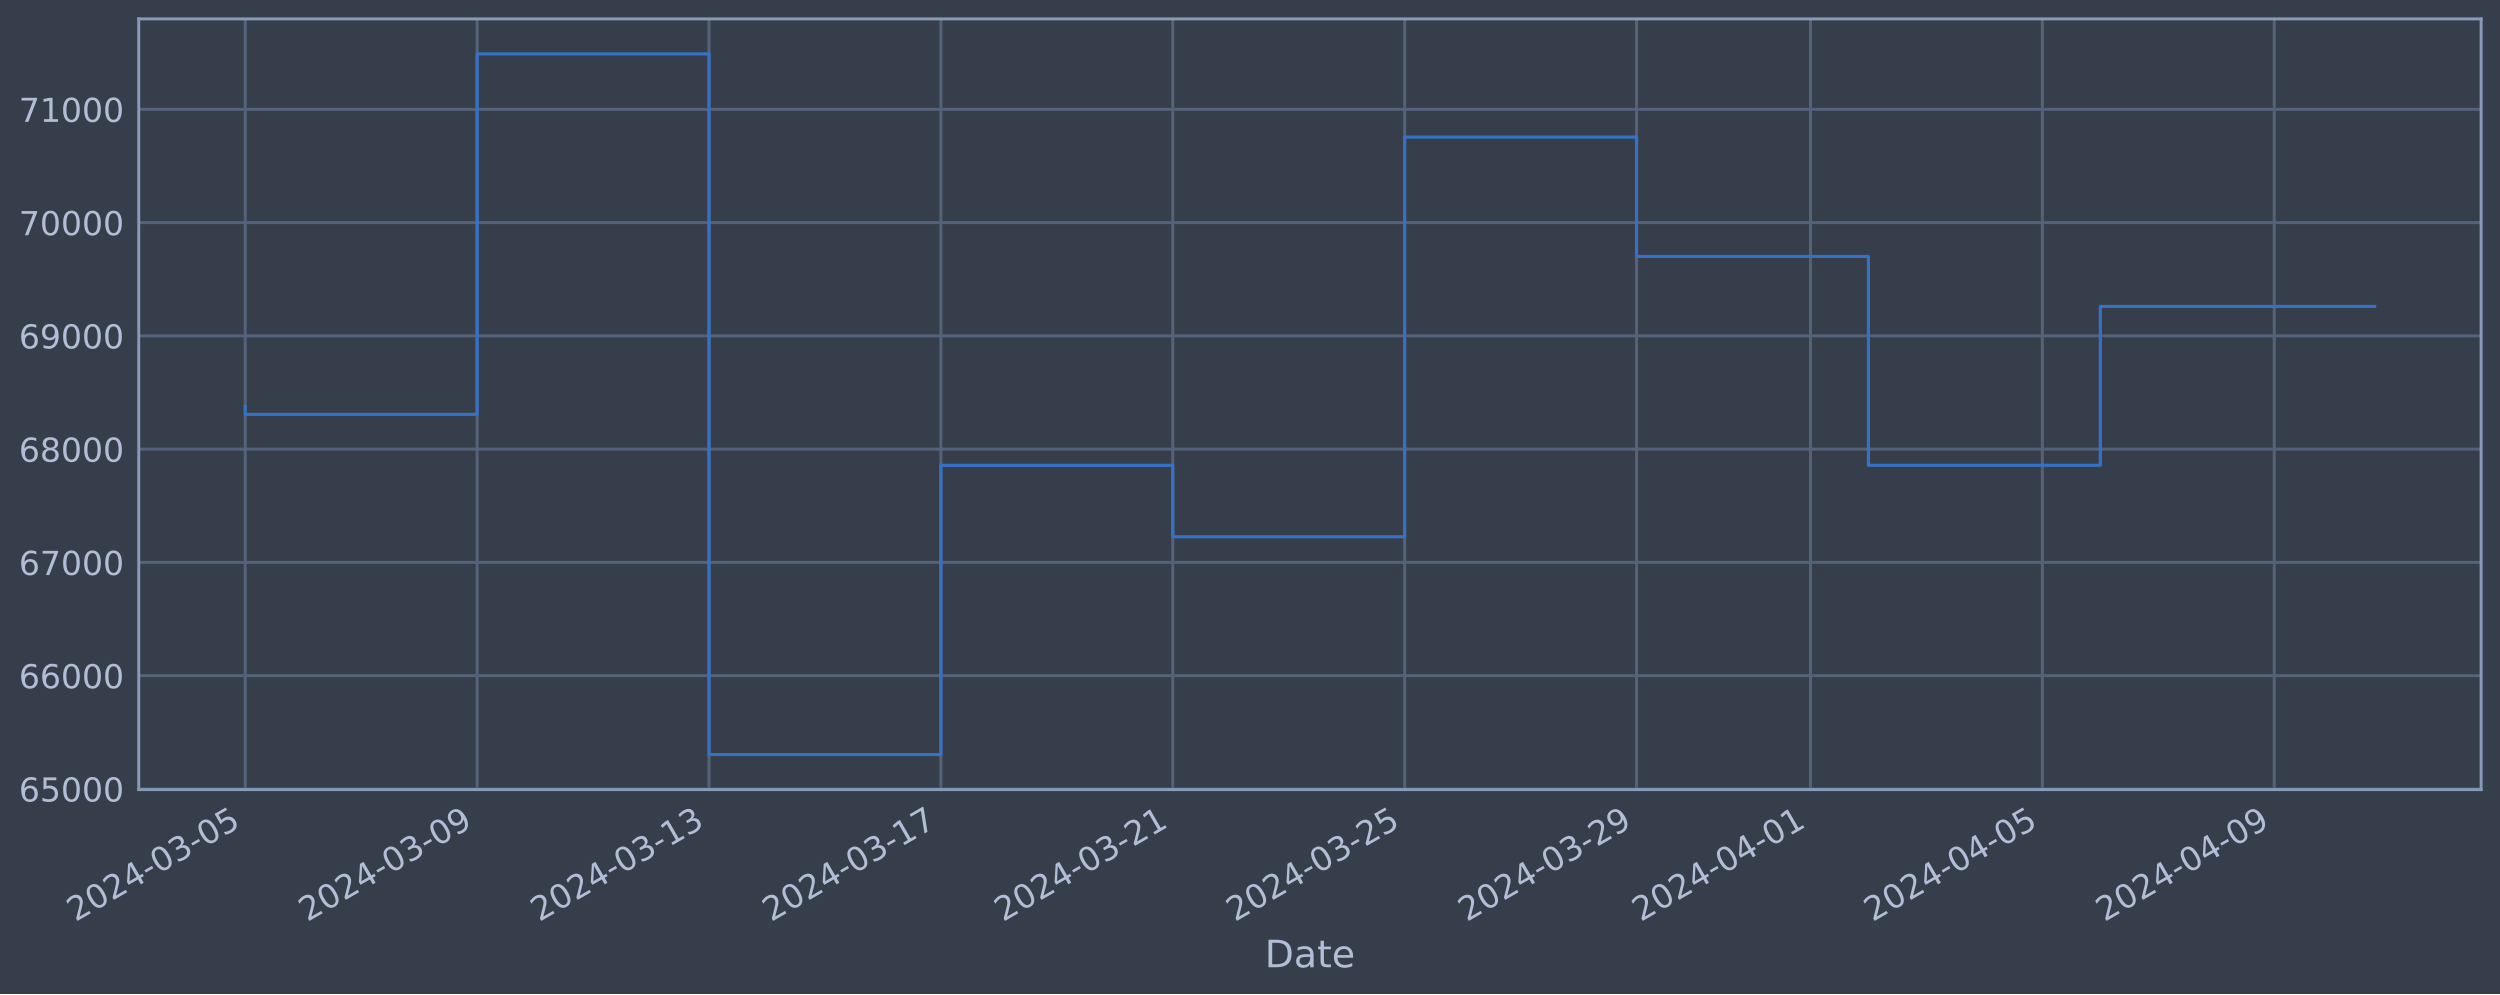
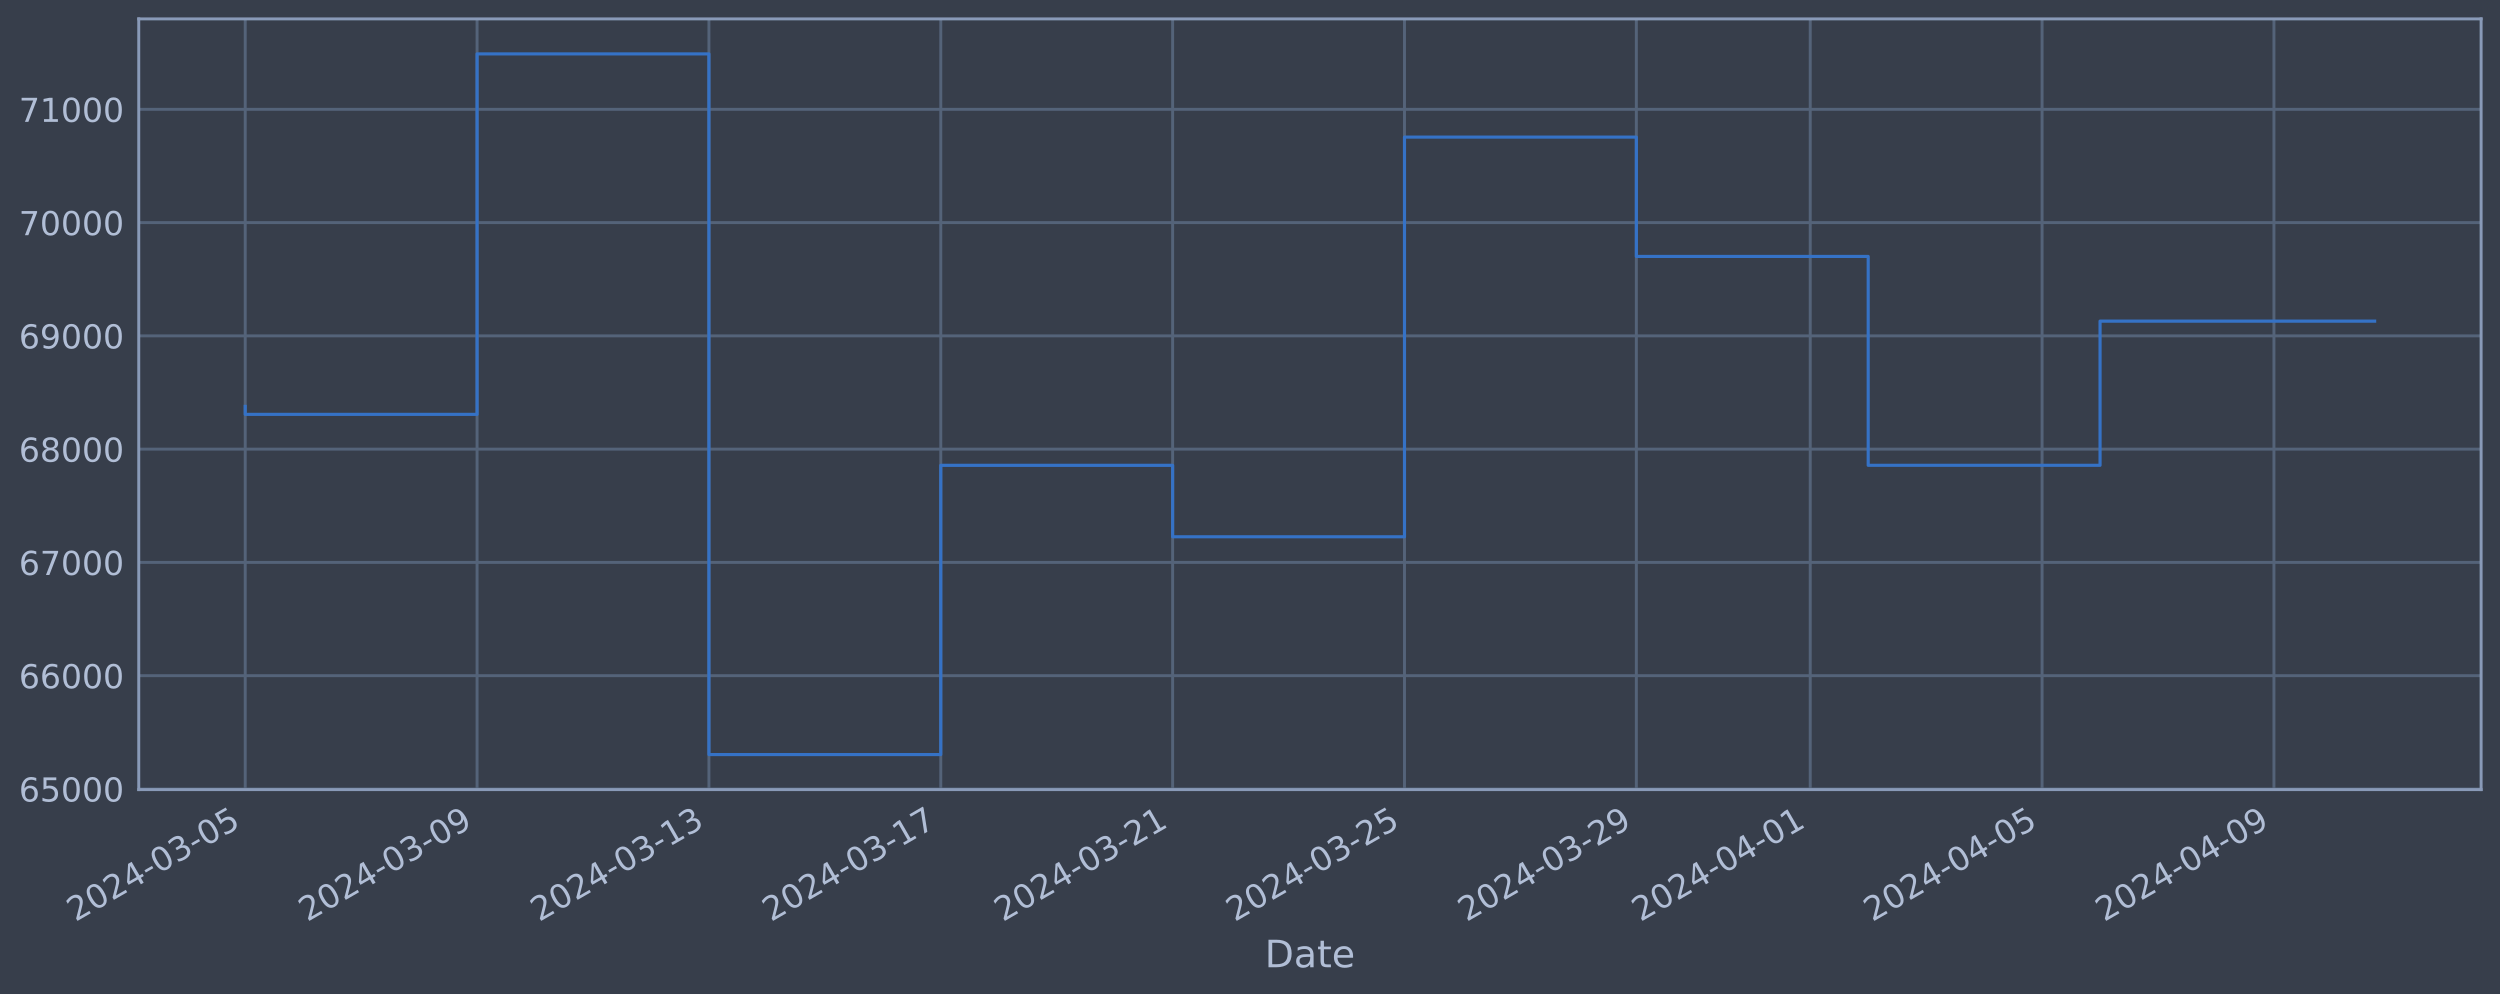
<svg xmlns="http://www.w3.org/2000/svg" xmlns:xlink="http://www.w3.org/1999/xlink" width="952.884pt" height="378.87pt" viewBox="0 0 952.884 378.87" version="1.1">
  <defs>
    <style type="text/css">*{stroke-linejoin: round; stroke-linecap: butt}</style>
  </defs>
  <g id="figure_1">
    <g id="patch_1">
      <path d="M 0 378.87  L 952.884 378.87  L 952.884 0  L 0 0  z " style="fill: #373e4b" />
    </g>
    <g id="axes_1">
      <g id="patch_2">
        <path d="M 52.884 300.96  L 945.684 300.96  L 945.684 7.2  L 52.884 7.2  z " style="fill: #373e4b" />
      </g>
      <g id="matplotlib.axis_1">
        <g id="xtick_1">
          <g id="line2d_1">
-             <path d="M 93.466 300.96  L 93.466 7.2  " clip-path="url(#p1357b82db3)" style="fill: none; stroke: #546379; stroke-width: 1.12; stroke-linecap: square" />
+             <path d="M 93.466 300.96  L 93.466 7.2  " clip-path="url(#p53d0d65cfb)" style="fill: none; stroke: #546379; stroke-width: 1.12; stroke-linecap: square" />
          </g>
          <g id="line2d_2" />
          <g id="text_1">
            <g style="fill: #b1bed6" transform="translate(28.74006 351.4642) rotate(-30) scale(0.126 -0.126)">
              <defs>
                <path id="DejaVuSans-32" d="M 1228 531  L 3431 531  L 3431 0  L 469 0  L 469 531  Q 828 903 1448 1529  Q 2069 2156 2228 2338  Q 2531 2678 2651 2914  Q 2772 3150 2772 3378  Q 2772 3750 2511 3984  Q 2250 4219 1831 4219  Q 1534 4219 1204 4116  Q 875 4013 500 3803  L 500 4441  Q 881 4594 1212 4672  Q 1544 4750 1819 4750  Q 2544 4750 2975 4387  Q 3406 4025 3406 3419  Q 3406 3131 3298 2873  Q 3191 2616 2906 2266  Q 2828 2175 2409 1742  Q 1991 1309 1228 531  z " transform="scale(0.015625)" />
                <path id="DejaVuSans-30" d="M 2034 4250  Q 1547 4250 1301 3770  Q 1056 3291 1056 2328  Q 1056 1369 1301 889  Q 1547 409 2034 409  Q 2525 409 2770 889  Q 3016 1369 3016 2328  Q 3016 3291 2770 3770  Q 2525 4250 2034 4250  z M 2034 4750  Q 2819 4750 3233 4129  Q 3647 3509 3647 2328  Q 3647 1150 3233 529  Q 2819 -91 2034 -91  Q 1250 -91 836 529  Q 422 1150 422 2328  Q 422 3509 836 4129  Q 1250 4750 2034 4750  z " transform="scale(0.015625)" />
                <path id="DejaVuSans-34" d="M 2419 4116  L 825 1625  L 2419 1625  L 2419 4116  z M 2253 4666  L 3047 4666  L 3047 1625  L 3713 1625  L 3713 1100  L 3047 1100  L 3047 0  L 2419 0  L 2419 1100  L 313 1100  L 313 1709  L 2253 4666  z " transform="scale(0.015625)" />
                <path id="DejaVuSans-2d" d="M 313 2009  L 1997 2009  L 1997 1497  L 313 1497  L 313 2009  z " transform="scale(0.015625)" />
                <path id="DejaVuSans-33" d="M 2597 2516  Q 3050 2419 3304 2112  Q 3559 1806 3559 1356  Q 3559 666 3084 287  Q 2609 -91 1734 -91  Q 1441 -91 1130 -33  Q 819 25 488 141  L 488 750  Q 750 597 1062 519  Q 1375 441 1716 441  Q 2309 441 2620 675  Q 2931 909 2931 1356  Q 2931 1769 2642 2001  Q 2353 2234 1838 2234  L 1294 2234  L 1294 2753  L 1863 2753  Q 2328 2753 2575 2939  Q 2822 3125 2822 3475  Q 2822 3834 2567 4026  Q 2313 4219 1838 4219  Q 1578 4219 1281 4162  Q 984 4106 628 3988  L 628 4550  Q 988 4650 1302 4700  Q 1616 4750 1894 4750  Q 2613 4750 3031 4423  Q 3450 4097 3450 3541  Q 3450 3153 3228 2886  Q 3006 2619 2597 2516  z " transform="scale(0.015625)" />
                <path id="DejaVuSans-35" d="M 691 4666  L 3169 4666  L 3169 4134  L 1269 4134  L 1269 2991  Q 1406 3038 1543 3061  Q 1681 3084 1819 3084  Q 2600 3084 3056 2656  Q 3513 2228 3513 1497  Q 3513 744 3044 326  Q 2575 -91 1722 -91  Q 1428 -91 1123 -41  Q 819 9 494 109  L 494 744  Q 775 591 1075 516  Q 1375 441 1709 441  Q 2250 441 2565 725  Q 2881 1009 2881 1497  Q 2881 1984 2565 2268  Q 2250 2553 1709 2553  Q 1456 2553 1204 2497  Q 953 2441 691 2322  L 691 4666  z " transform="scale(0.015625)" />
              </defs>
              <use xlink:href="#DejaVuSans-32" />
              <use xlink:href="#DejaVuSans-30" x="63.623" />
              <use xlink:href="#DejaVuSans-32" x="127.246" />
              <use xlink:href="#DejaVuSans-34" x="190.869" />
              <use xlink:href="#DejaVuSans-2d" x="254.492" />
              <use xlink:href="#DejaVuSans-30" x="290.576" />
              <use xlink:href="#DejaVuSans-33" x="354.199" />
              <use xlink:href="#DejaVuSans-2d" x="417.822" />
              <use xlink:href="#DejaVuSans-30" x="453.906" />
              <use xlink:href="#DejaVuSans-35" x="517.529" />
            </g>
          </g>
        </g>
        <g id="xtick_2">
          <g id="line2d_3">
-             <path d="M 181.851 300.96  L 181.851 7.2  " clip-path="url(#p1357b82db3)" style="fill: none; stroke: #546379; stroke-width: 1.12; stroke-linecap: square" />
+             <path d="M 181.837 300.96  L 181.837 7.2  " clip-path="url(#p53d0d65cfb)" style="fill: none; stroke: #546379; stroke-width: 1.12; stroke-linecap: square" />
          </g>
          <g id="line2d_4" />
          <g id="text_2">
-             <g style="fill: #b1bed6" transform="translate(117.1252 351.4642) rotate(-30) scale(0.126 -0.126)">
+             <g style="fill: #b1bed6" transform="translate(117.1119 351.4642) rotate(-30) scale(0.126 -0.126)">
              <defs>
                <path id="DejaVuSans-39" d="M 703 97  L 703 672  Q 941 559 1184 500  Q 1428 441 1663 441  Q 2288 441 2617 861  Q 2947 1281 2994 2138  Q 2813 1869 2534 1725  Q 2256 1581 1919 1581  Q 1219 1581 811 2004  Q 403 2428 403 3163  Q 403 3881 828 4315  Q 1253 4750 1959 4750  Q 2769 4750 3195 4129  Q 3622 3509 3622 2328  Q 3622 1225 3098 567  Q 2575 -91 1691 -91  Q 1453 -91 1209 -44  Q 966 3 703 97  z M 1959 2075  Q 2384 2075 2632 2365  Q 2881 2656 2881 3163  Q 2881 3666 2632 3958  Q 2384 4250 1959 4250  Q 1534 4250 1286 3958  Q 1038 3666 1038 3163  Q 1038 2656 1286 2365  Q 1534 2075 1959 2075  z " transform="scale(0.015625)" />
              </defs>
              <use xlink:href="#DejaVuSans-32" />
              <use xlink:href="#DejaVuSans-30" x="63.623" />
              <use xlink:href="#DejaVuSans-32" x="127.246" />
              <use xlink:href="#DejaVuSans-34" x="190.869" />
              <use xlink:href="#DejaVuSans-2d" x="254.492" />
              <use xlink:href="#DejaVuSans-30" x="290.576" />
              <use xlink:href="#DejaVuSans-33" x="354.199" />
              <use xlink:href="#DejaVuSans-2d" x="417.822" />
              <use xlink:href="#DejaVuSans-30" x="453.906" />
              <use xlink:href="#DejaVuSans-39" x="517.529" />
            </g>
          </g>
        </g>
        <g id="xtick_3">
          <g id="line2d_5">
-             <path d="M 270.236 300.96  L 270.236 7.2  " clip-path="url(#p1357b82db3)" style="fill: none; stroke: #546379; stroke-width: 1.12; stroke-linecap: square" />
+             <path d="M 270.209 300.96  L 270.209 7.2  " clip-path="url(#p53d0d65cfb)" style="fill: none; stroke: #546379; stroke-width: 1.12; stroke-linecap: square" />
          </g>
          <g id="line2d_6" />
          <g id="text_3">
-             <g style="fill: #b1bed6" transform="translate(205.5104 351.4642) rotate(-30) scale(0.126 -0.126)">
+             <g style="fill: #b1bed6" transform="translate(205.4838 351.4642) rotate(-30) scale(0.126 -0.126)">
              <defs>
                <path id="DejaVuSans-31" d="M 794 531  L 1825 531  L 1825 4091  L 703 3866  L 703 4441  L 1819 4666  L 2450 4666  L 2450 531  L 3481 531  L 3481 0  L 794 0  L 794 531  z " transform="scale(0.015625)" />
              </defs>
              <use xlink:href="#DejaVuSans-32" />
              <use xlink:href="#DejaVuSans-30" x="63.623" />
              <use xlink:href="#DejaVuSans-32" x="127.246" />
              <use xlink:href="#DejaVuSans-34" x="190.869" />
              <use xlink:href="#DejaVuSans-2d" x="254.492" />
              <use xlink:href="#DejaVuSans-30" x="290.576" />
              <use xlink:href="#DejaVuSans-33" x="354.199" />
              <use xlink:href="#DejaVuSans-2d" x="417.822" />
              <use xlink:href="#DejaVuSans-31" x="453.906" />
              <use xlink:href="#DejaVuSans-33" x="517.529" />
            </g>
          </g>
        </g>
        <g id="xtick_4">
          <g id="line2d_7">
-             <path d="M 358.621 300.96  L 358.621 7.2  " clip-path="url(#p1357b82db3)" style="fill: none; stroke: #546379; stroke-width: 1.12; stroke-linecap: square" />
+             <path d="M 358.581 300.96  L 358.581 7.2  " clip-path="url(#p53d0d65cfb)" style="fill: none; stroke: #546379; stroke-width: 1.12; stroke-linecap: square" />
          </g>
          <g id="line2d_8" />
          <g id="text_4">
-             <g style="fill: #b1bed6" transform="translate(293.8956 351.4642) rotate(-30) scale(0.126 -0.126)">
+             <g style="fill: #b1bed6" transform="translate(293.8556 351.4642) rotate(-30) scale(0.126 -0.126)">
              <defs>
                <path id="DejaVuSans-37" d="M 525 4666  L 3525 4666  L 3525 4397  L 1831 0  L 1172 0  L 2766 4134  L 525 4134  L 525 4666  z " transform="scale(0.015625)" />
              </defs>
              <use xlink:href="#DejaVuSans-32" />
              <use xlink:href="#DejaVuSans-30" x="63.623" />
              <use xlink:href="#DejaVuSans-32" x="127.246" />
              <use xlink:href="#DejaVuSans-34" x="190.869" />
              <use xlink:href="#DejaVuSans-2d" x="254.492" />
              <use xlink:href="#DejaVuSans-30" x="290.576" />
              <use xlink:href="#DejaVuSans-33" x="354.199" />
              <use xlink:href="#DejaVuSans-2d" x="417.822" />
              <use xlink:href="#DejaVuSans-31" x="453.906" />
              <use xlink:href="#DejaVuSans-37" x="517.529" />
            </g>
          </g>
        </g>
        <g id="xtick_5">
          <g id="line2d_9">
-             <path d="M 447.006 300.96  L 447.006 7.2  " clip-path="url(#p1357b82db3)" style="fill: none; stroke: #546379; stroke-width: 1.12; stroke-linecap: square" />
+             <path d="M 446.953 300.96  L 446.953 7.2  " clip-path="url(#p53d0d65cfb)" style="fill: none; stroke: #546379; stroke-width: 1.12; stroke-linecap: square" />
          </g>
          <g id="line2d_10" />
          <g id="text_5">
-             <g style="fill: #b1bed6" transform="translate(382.2808 351.4642) rotate(-30) scale(0.126 -0.126)">
+             <g style="fill: #b1bed6" transform="translate(382.2275 351.4642) rotate(-30) scale(0.126 -0.126)">
              <use xlink:href="#DejaVuSans-32" />
              <use xlink:href="#DejaVuSans-30" x="63.623" />
              <use xlink:href="#DejaVuSans-32" x="127.246" />
              <use xlink:href="#DejaVuSans-34" x="190.869" />
              <use xlink:href="#DejaVuSans-2d" x="254.492" />
              <use xlink:href="#DejaVuSans-30" x="290.576" />
              <use xlink:href="#DejaVuSans-33" x="354.199" />
              <use xlink:href="#DejaVuSans-2d" x="417.822" />
              <use xlink:href="#DejaVuSans-32" x="453.906" />
              <use xlink:href="#DejaVuSans-31" x="517.529" />
            </g>
          </g>
        </g>
        <g id="xtick_6">
          <g id="line2d_11">
-             <path d="M 535.392 300.96  L 535.392 7.2  " clip-path="url(#p1357b82db3)" style="fill: none; stroke: #546379; stroke-width: 1.12; stroke-linecap: square" />
+             <path d="M 535.325 300.96  L 535.325 7.2  " clip-path="url(#p53d0d65cfb)" style="fill: none; stroke: #546379; stroke-width: 1.12; stroke-linecap: square" />
          </g>
          <g id="line2d_12" />
          <g id="text_6">
-             <g style="fill: #b1bed6" transform="translate(470.666 351.4642) rotate(-30) scale(0.126 -0.126)">
+             <g style="fill: #b1bed6" transform="translate(470.5993 351.4642) rotate(-30) scale(0.126 -0.126)">
              <use xlink:href="#DejaVuSans-32" />
              <use xlink:href="#DejaVuSans-30" x="63.623" />
              <use xlink:href="#DejaVuSans-32" x="127.246" />
              <use xlink:href="#DejaVuSans-34" x="190.869" />
              <use xlink:href="#DejaVuSans-2d" x="254.492" />
              <use xlink:href="#DejaVuSans-30" x="290.576" />
              <use xlink:href="#DejaVuSans-33" x="354.199" />
              <use xlink:href="#DejaVuSans-2d" x="417.822" />
              <use xlink:href="#DejaVuSans-32" x="453.906" />
              <use xlink:href="#DejaVuSans-35" x="517.529" />
            </g>
          </g>
        </g>
        <g id="xtick_7">
          <g id="line2d_13">
-             <path d="M 623.777 300.96  L 623.777 7.2  " clip-path="url(#p1357b82db3)" style="fill: none; stroke: #546379; stroke-width: 1.12; stroke-linecap: square" />
+             <path d="M 623.697 300.96  L 623.697 7.2  " clip-path="url(#p53d0d65cfb)" style="fill: none; stroke: #546379; stroke-width: 1.12; stroke-linecap: square" />
          </g>
          <g id="line2d_14" />
          <g id="text_7">
-             <g style="fill: #b1bed6" transform="translate(559.0512 351.4642) rotate(-30) scale(0.126 -0.126)">
+             <g style="fill: #b1bed6" transform="translate(558.9712 351.4642) rotate(-30) scale(0.126 -0.126)">
              <use xlink:href="#DejaVuSans-32" />
              <use xlink:href="#DejaVuSans-30" x="63.623" />
              <use xlink:href="#DejaVuSans-32" x="127.246" />
              <use xlink:href="#DejaVuSans-34" x="190.869" />
              <use xlink:href="#DejaVuSans-2d" x="254.492" />
              <use xlink:href="#DejaVuSans-30" x="290.576" />
              <use xlink:href="#DejaVuSans-33" x="354.199" />
              <use xlink:href="#DejaVuSans-2d" x="417.822" />
              <use xlink:href="#DejaVuSans-32" x="453.906" />
              <use xlink:href="#DejaVuSans-39" x="517.529" />
            </g>
          </g>
        </g>
        <g id="xtick_8">
          <g id="line2d_15">
-             <path d="M 690.066 300.96  L 690.066 7.2  " clip-path="url(#p1357b82db3)" style="fill: none; stroke: #546379; stroke-width: 1.12; stroke-linecap: square" />
+             <path d="M 689.976 300.96  L 689.976 7.2  " clip-path="url(#p53d0d65cfb)" style="fill: none; stroke: #546379; stroke-width: 1.12; stroke-linecap: square" />
          </g>
          <g id="line2d_16" />
          <g id="text_8">
-             <g style="fill: #b1bed6" transform="translate(625.3401 351.4642) rotate(-30) scale(0.126 -0.126)">
+             <g style="fill: #b1bed6" transform="translate(625.25 351.4642) rotate(-30) scale(0.126 -0.126)">
              <use xlink:href="#DejaVuSans-32" />
              <use xlink:href="#DejaVuSans-30" x="63.623" />
              <use xlink:href="#DejaVuSans-32" x="127.246" />
              <use xlink:href="#DejaVuSans-34" x="190.869" />
              <use xlink:href="#DejaVuSans-2d" x="254.492" />
              <use xlink:href="#DejaVuSans-30" x="290.576" />
              <use xlink:href="#DejaVuSans-34" x="354.199" />
              <use xlink:href="#DejaVuSans-2d" x="417.822" />
              <use xlink:href="#DejaVuSans-30" x="453.906" />
              <use xlink:href="#DejaVuSans-31" x="517.529" />
            </g>
          </g>
        </g>
        <g id="xtick_9">
          <g id="line2d_17">
-             <path d="M 778.451 300.96  L 778.451 7.2  " clip-path="url(#p1357b82db3)" style="fill: none; stroke: #546379; stroke-width: 1.12; stroke-linecap: square" />
+             <path d="M 778.347 300.96  L 778.347 7.2  " clip-path="url(#p53d0d65cfb)" style="fill: none; stroke: #546379; stroke-width: 1.12; stroke-linecap: square" />
          </g>
          <g id="line2d_18" />
          <g id="text_9">
-             <g style="fill: #b1bed6" transform="translate(713.7253 351.4642) rotate(-30) scale(0.126 -0.126)">
+             <g style="fill: #b1bed6" transform="translate(713.6219 351.4642) rotate(-30) scale(0.126 -0.126)">
              <use xlink:href="#DejaVuSans-32" />
              <use xlink:href="#DejaVuSans-30" x="63.623" />
              <use xlink:href="#DejaVuSans-32" x="127.246" />
              <use xlink:href="#DejaVuSans-34" x="190.869" />
              <use xlink:href="#DejaVuSans-2d" x="254.492" />
              <use xlink:href="#DejaVuSans-30" x="290.576" />
              <use xlink:href="#DejaVuSans-34" x="354.199" />
              <use xlink:href="#DejaVuSans-2d" x="417.822" />
              <use xlink:href="#DejaVuSans-30" x="453.906" />
              <use xlink:href="#DejaVuSans-35" x="517.529" />
            </g>
          </g>
        </g>
        <g id="xtick_10">
          <g id="line2d_19">
-             <path d="M 866.836 300.96  L 866.836 7.2  " clip-path="url(#p1357b82db3)" style="fill: none; stroke: #546379; stroke-width: 1.12; stroke-linecap: square" />
+             <path d="M 866.719 300.96  L 866.719 7.2  " clip-path="url(#p53d0d65cfb)" style="fill: none; stroke: #546379; stroke-width: 1.12; stroke-linecap: square" />
          </g>
          <g id="line2d_20" />
          <g id="text_10">
-             <g style="fill: #b1bed6" transform="translate(802.1104 351.4642) rotate(-30) scale(0.126 -0.126)">
+             <g style="fill: #b1bed6" transform="translate(801.9937 351.4642) rotate(-30) scale(0.126 -0.126)">
              <use xlink:href="#DejaVuSans-32" />
              <use xlink:href="#DejaVuSans-30" x="63.623" />
              <use xlink:href="#DejaVuSans-32" x="127.246" />
              <use xlink:href="#DejaVuSans-34" x="190.869" />
              <use xlink:href="#DejaVuSans-2d" x="254.492" />
              <use xlink:href="#DejaVuSans-30" x="290.576" />
              <use xlink:href="#DejaVuSans-34" x="354.199" />
              <use xlink:href="#DejaVuSans-2d" x="417.822" />
              <use xlink:href="#DejaVuSans-30" x="453.906" />
              <use xlink:href="#DejaVuSans-39" x="517.529" />
            </g>
          </g>
        </g>
        <g id="text_11">
          <g style="fill: #b1bed6" transform="translate(482.0746 368.6753) scale(0.144 -0.144)">
            <defs>
              <path id="DejaVuSans-44" d="M 1259 4147  L 1259 519  L 2022 519  Q 2988 519 3436 956  Q 3884 1394 3884 2338  Q 3884 3275 3436 3711  Q 2988 4147 2022 4147  L 1259 4147  z M 628 4666  L 1925 4666  Q 3281 4666 3915 4102  Q 4550 3538 4550 2338  Q 4550 1131 3912 565  Q 3275 0 1925 0  L 628 0  L 628 4666  z " transform="scale(0.015625)" />
              <path id="DejaVuSans-61" d="M 2194 1759  Q 1497 1759 1228 1600  Q 959 1441 959 1056  Q 959 750 1161 570  Q 1363 391 1709 391  Q 2188 391 2477 730  Q 2766 1069 2766 1631  L 2766 1759  L 2194 1759  z M 3341 1997  L 3341 0  L 2766 0  L 2766 531  Q 2569 213 2275 61  Q 1981 -91 1556 -91  Q 1019 -91 701 211  Q 384 513 384 1019  Q 384 1609 779 1909  Q 1175 2209 1959 2209  L 2766 2209  L 2766 2266  Q 2766 2663 2505 2880  Q 2244 3097 1772 3097  Q 1472 3097 1187 3025  Q 903 2953 641 2809  L 641 3341  Q 956 3463 1253 3523  Q 1550 3584 1831 3584  Q 2591 3584 2966 3190  Q 3341 2797 3341 1997  z " transform="scale(0.015625)" />
              <path id="DejaVuSans-74" d="M 1172 4494  L 1172 3500  L 2356 3500  L 2356 3053  L 1172 3053  L 1172 1153  Q 1172 725 1289 603  Q 1406 481 1766 481  L 2356 481  L 2356 0  L 1766 0  Q 1100 0 847 248  Q 594 497 594 1153  L 594 3053  L 172 3053  L 172 3500  L 594 3500  L 594 4494  L 1172 4494  z " transform="scale(0.015625)" />
              <path id="DejaVuSans-65" d="M 3597 1894  L 3597 1613  L 953 1613  Q 991 1019 1311 708  Q 1631 397 2203 397  Q 2534 397 2845 478  Q 3156 559 3463 722  L 3463 178  Q 3153 47 2828 -22  Q 2503 -91 2169 -91  Q 1331 -91 842 396  Q 353 884 353 1716  Q 353 2575 817 3079  Q 1281 3584 2069 3584  Q 2775 3584 3186 3129  Q 3597 2675 3597 1894  z M 3022 2063  Q 3016 2534 2758 2815  Q 2500 3097 2075 3097  Q 1594 3097 1305 2825  Q 1016 2553 972 2059  L 3022 2063  z " transform="scale(0.015625)" />
            </defs>
            <use xlink:href="#DejaVuSans-44" />
            <use xlink:href="#DejaVuSans-61" x="77.002" />
            <use xlink:href="#DejaVuSans-74" x="138.281" />
            <use xlink:href="#DejaVuSans-65" x="177.49" />
          </g>
        </g>
      </g>
      <g id="matplotlib.axis_2">
        <g id="ytick_1">
          <g id="line2d_21">
-             <path d="M 52.884 300.718  L 945.684 300.718  " clip-path="url(#p1357b82db3)" style="fill: none; stroke: #546379; stroke-width: 1.12; stroke-linecap: square" />
+             <path d="M 52.884 300.718  L 945.684 300.718  " clip-path="url(#p53d0d65cfb)" style="fill: none; stroke: #546379; stroke-width: 1.12; stroke-linecap: square" />
          </g>
          <g id="line2d_22" />
          <g id="text_12">
            <g style="fill: #b1bed6" transform="translate(7.2 305.5049) scale(0.126 -0.126)">
              <defs>
                <path id="DejaVuSans-36" d="M 2113 2584  Q 1688 2584 1439 2293  Q 1191 2003 1191 1497  Q 1191 994 1439 701  Q 1688 409 2113 409  Q 2538 409 2786 701  Q 3034 994 3034 1497  Q 3034 2003 2786 2293  Q 2538 2584 2113 2584  z M 3366 4563  L 3366 3988  Q 3128 4100 2886 4159  Q 2644 4219 2406 4219  Q 1781 4219 1451 3797  Q 1122 3375 1075 2522  Q 1259 2794 1537 2939  Q 1816 3084 2150 3084  Q 2853 3084 3261 2657  Q 3669 2231 3669 1497  Q 3669 778 3244 343  Q 2819 -91 2113 -91  Q 1303 -91 875 529  Q 447 1150 447 2328  Q 447 3434 972 4092  Q 1497 4750 2381 4750  Q 2619 4750 2861 4703  Q 3103 4656 3366 4563  z " transform="scale(0.015625)" />
              </defs>
              <use xlink:href="#DejaVuSans-36" />
              <use xlink:href="#DejaVuSans-35" x="63.623" />
              <use xlink:href="#DejaVuSans-30" x="127.246" />
              <use xlink:href="#DejaVuSans-30" x="190.869" />
              <use xlink:href="#DejaVuSans-30" x="254.492" />
            </g>
          </g>
        </g>
        <g id="ytick_2">
          <g id="line2d_23">
-             <path d="M 52.884 257.544  L 945.684 257.544  " clip-path="url(#p1357b82db3)" style="fill: none; stroke: #546379; stroke-width: 1.12; stroke-linecap: square" />
+             <path d="M 52.884 257.544  L 945.684 257.544  " clip-path="url(#p53d0d65cfb)" style="fill: none; stroke: #546379; stroke-width: 1.12; stroke-linecap: square" />
          </g>
          <g id="line2d_24" />
          <g id="text_13">
            <g style="fill: #b1bed6" transform="translate(7.2 262.331) scale(0.126 -0.126)">
              <use xlink:href="#DejaVuSans-36" />
              <use xlink:href="#DejaVuSans-36" x="63.623" />
              <use xlink:href="#DejaVuSans-30" x="127.246" />
              <use xlink:href="#DejaVuSans-30" x="190.869" />
              <use xlink:href="#DejaVuSans-30" x="254.492" />
            </g>
          </g>
        </g>
        <g id="ytick_3">
          <g id="line2d_25">
-             <path d="M 52.884 214.37  L 945.684 214.37  " clip-path="url(#p1357b82db3)" style="fill: none; stroke: #546379; stroke-width: 1.12; stroke-linecap: square" />
+             <path d="M 52.884 214.37  L 945.684 214.37  " clip-path="url(#p53d0d65cfb)" style="fill: none; stroke: #546379; stroke-width: 1.12; stroke-linecap: square" />
          </g>
          <g id="line2d_26" />
          <g id="text_14">
            <g style="fill: #b1bed6" transform="translate(7.2 219.157) scale(0.126 -0.126)">
              <use xlink:href="#DejaVuSans-36" />
              <use xlink:href="#DejaVuSans-37" x="63.623" />
              <use xlink:href="#DejaVuSans-30" x="127.246" />
              <use xlink:href="#DejaVuSans-30" x="190.869" />
              <use xlink:href="#DejaVuSans-30" x="254.492" />
            </g>
          </g>
        </g>
        <g id="ytick_4">
          <g id="line2d_27">
-             <path d="M 52.884 171.196  L 945.684 171.196  " clip-path="url(#p1357b82db3)" style="fill: none; stroke: #546379; stroke-width: 1.12; stroke-linecap: square" />
+             <path d="M 52.884 171.196  L 945.684 171.196  " clip-path="url(#p53d0d65cfb)" style="fill: none; stroke: #546379; stroke-width: 1.12; stroke-linecap: square" />
          </g>
          <g id="line2d_28" />
          <g id="text_15">
            <g style="fill: #b1bed6" transform="translate(7.2 175.9831) scale(0.126 -0.126)">
              <defs>
                <path id="DejaVuSans-38" d="M 2034 2216  Q 1584 2216 1326 1975  Q 1069 1734 1069 1313  Q 1069 891 1326 650  Q 1584 409 2034 409  Q 2484 409 2743 651  Q 3003 894 3003 1313  Q 3003 1734 2745 1975  Q 2488 2216 2034 2216  z M 1403 2484  Q 997 2584 770 2862  Q 544 3141 544 3541  Q 544 4100 942 4425  Q 1341 4750 2034 4750  Q 2731 4750 3128 4425  Q 3525 4100 3525 3541  Q 3525 3141 3298 2862  Q 3072 2584 2669 2484  Q 3125 2378 3379 2068  Q 3634 1759 3634 1313  Q 3634 634 3220 271  Q 2806 -91 2034 -91  Q 1263 -91 848 271  Q 434 634 434 1313  Q 434 1759 690 2068  Q 947 2378 1403 2484  z M 1172 3481  Q 1172 3119 1398 2916  Q 1625 2713 2034 2713  Q 2441 2713 2670 2916  Q 2900 3119 2900 3481  Q 2900 3844 2670 4047  Q 2441 4250 2034 4250  Q 1625 4250 1398 4047  Q 1172 3844 1172 3481  z " transform="scale(0.015625)" />
              </defs>
              <use xlink:href="#DejaVuSans-36" />
              <use xlink:href="#DejaVuSans-38" x="63.623" />
              <use xlink:href="#DejaVuSans-30" x="127.246" />
              <use xlink:href="#DejaVuSans-30" x="190.869" />
              <use xlink:href="#DejaVuSans-30" x="254.492" />
            </g>
          </g>
        </g>
        <g id="ytick_5">
          <g id="line2d_29">
-             <path d="M 52.884 128.022  L 945.684 128.022  " clip-path="url(#p1357b82db3)" style="fill: none; stroke: #546379; stroke-width: 1.12; stroke-linecap: square" />
+             <path d="M 52.884 128.022  L 945.684 128.022  " clip-path="url(#p53d0d65cfb)" style="fill: none; stroke: #546379; stroke-width: 1.12; stroke-linecap: square" />
          </g>
          <g id="line2d_30" />
          <g id="text_16">
            <g style="fill: #b1bed6" transform="translate(7.2 132.8092) scale(0.126 -0.126)">
              <use xlink:href="#DejaVuSans-36" />
              <use xlink:href="#DejaVuSans-39" x="63.623" />
              <use xlink:href="#DejaVuSans-30" x="127.246" />
              <use xlink:href="#DejaVuSans-30" x="190.869" />
              <use xlink:href="#DejaVuSans-30" x="254.492" />
            </g>
          </g>
        </g>
        <g id="ytick_6">
          <g id="line2d_31">
-             <path d="M 52.884 84.848  L 945.684 84.848  " clip-path="url(#p1357b82db3)" style="fill: none; stroke: #546379; stroke-width: 1.12; stroke-linecap: square" />
+             <path d="M 52.884 84.848  L 945.684 84.848  " clip-path="url(#p53d0d65cfb)" style="fill: none; stroke: #546379; stroke-width: 1.12; stroke-linecap: square" />
          </g>
          <g id="line2d_32" />
          <g id="text_17">
            <g style="fill: #b1bed6" transform="translate(7.2 89.63523) scale(0.126 -0.126)">
              <use xlink:href="#DejaVuSans-37" />
              <use xlink:href="#DejaVuSans-30" x="63.623" />
              <use xlink:href="#DejaVuSans-30" x="127.246" />
              <use xlink:href="#DejaVuSans-30" x="190.869" />
              <use xlink:href="#DejaVuSans-30" x="254.492" />
            </g>
          </g>
        </g>
        <g id="ytick_7">
          <g id="line2d_33">
-             <path d="M 52.884 41.674  L 945.684 41.674  " clip-path="url(#p1357b82db3)" style="fill: none; stroke: #546379; stroke-width: 1.12; stroke-linecap: square" />
+             <path d="M 52.884 41.674  L 945.684 41.674  " clip-path="url(#p53d0d65cfb)" style="fill: none; stroke: #546379; stroke-width: 1.12; stroke-linecap: square" />
          </g>
          <g id="line2d_34" />
          <g id="text_18">
            <g style="fill: #b1bed6" transform="translate(7.2 46.4613) scale(0.126 -0.126)">
              <use xlink:href="#DejaVuSans-37" />
              <use xlink:href="#DejaVuSans-31" x="63.623" />
              <use xlink:href="#DejaVuSans-30" x="127.246" />
              <use xlink:href="#DejaVuSans-30" x="190.869" />
              <use xlink:href="#DejaVuSans-30" x="254.492" />
            </g>
          </g>
        </g>
      </g>
      <g id="line2d_35">
-         <path d="M 93.466 154.891  L 93.466 157.946  L 181.851 157.946  L 181.851 20.553  L 270.236 20.553  L 270.236 287.607  L 358.621 287.607  L 358.621 177.362  L 447.006 177.362  L 447.006 204.598  L 535.392 204.598  L 535.392 52.265  L 623.777 52.265  L 623.777 97.744  L 712.162 97.744  L 712.162 177.352  L 800.547 177.352  L 800.547 116.805  L 905.102 116.805  " clip-path="url(#p1357b82db3)" style="fill: none; stroke: #3572c6; stroke-width: 1.2; stroke-linecap: square" />
+         <path d="M 93.466 154.891  L 93.466 157.946  L 181.837 157.946  L 181.837 20.553  L 270.209 20.553  L 270.209 287.607  L 358.581 287.607  L 358.581 177.362  L 446.953 177.362  L 446.953 204.598  L 535.325 204.598  L 535.325 52.265  L 623.697 52.265  L 623.697 97.744  L 712.069 97.744  L 712.069 177.352  L 800.44 177.352  L 800.44 122.401  L 905.102 122.401  " clip-path="url(#p53d0d65cfb)" style="fill: none; stroke: #3572c6; stroke-width: 1.2; stroke-linecap: square" />
      </g>
      <g id="patch_3">
        <path d="M 52.884 300.96  L 52.884 7.2  " style="fill: none; stroke: #899ab8; stroke-width: 1.12; stroke-linejoin: miter; stroke-linecap: square" />
      </g>
      <g id="patch_4">
        <path d="M 945.684 300.96  L 945.684 7.2  " style="fill: none; stroke: #899ab8; stroke-width: 1.12; stroke-linejoin: miter; stroke-linecap: square" />
      </g>
      <g id="patch_5">
        <path d="M 52.884 300.96  L 945.684 300.96  " style="fill: none; stroke: #899ab8; stroke-width: 1.12; stroke-linejoin: miter; stroke-linecap: square" />
      </g>
      <g id="patch_6">
        <path d="M 52.884 7.2  L 945.684 7.2  " style="fill: none; stroke: #899ab8; stroke-width: 1.12; stroke-linejoin: miter; stroke-linecap: square" />
      </g>
    </g>
  </g>
  <defs>
-     <clipPath id="p1357b82db3">
+     <clipPath id="p53d0d65cfb">
      <rect x="52.884" y="7.2" width="892.8" height="293.76" />
    </clipPath>
  </defs>
</svg>
